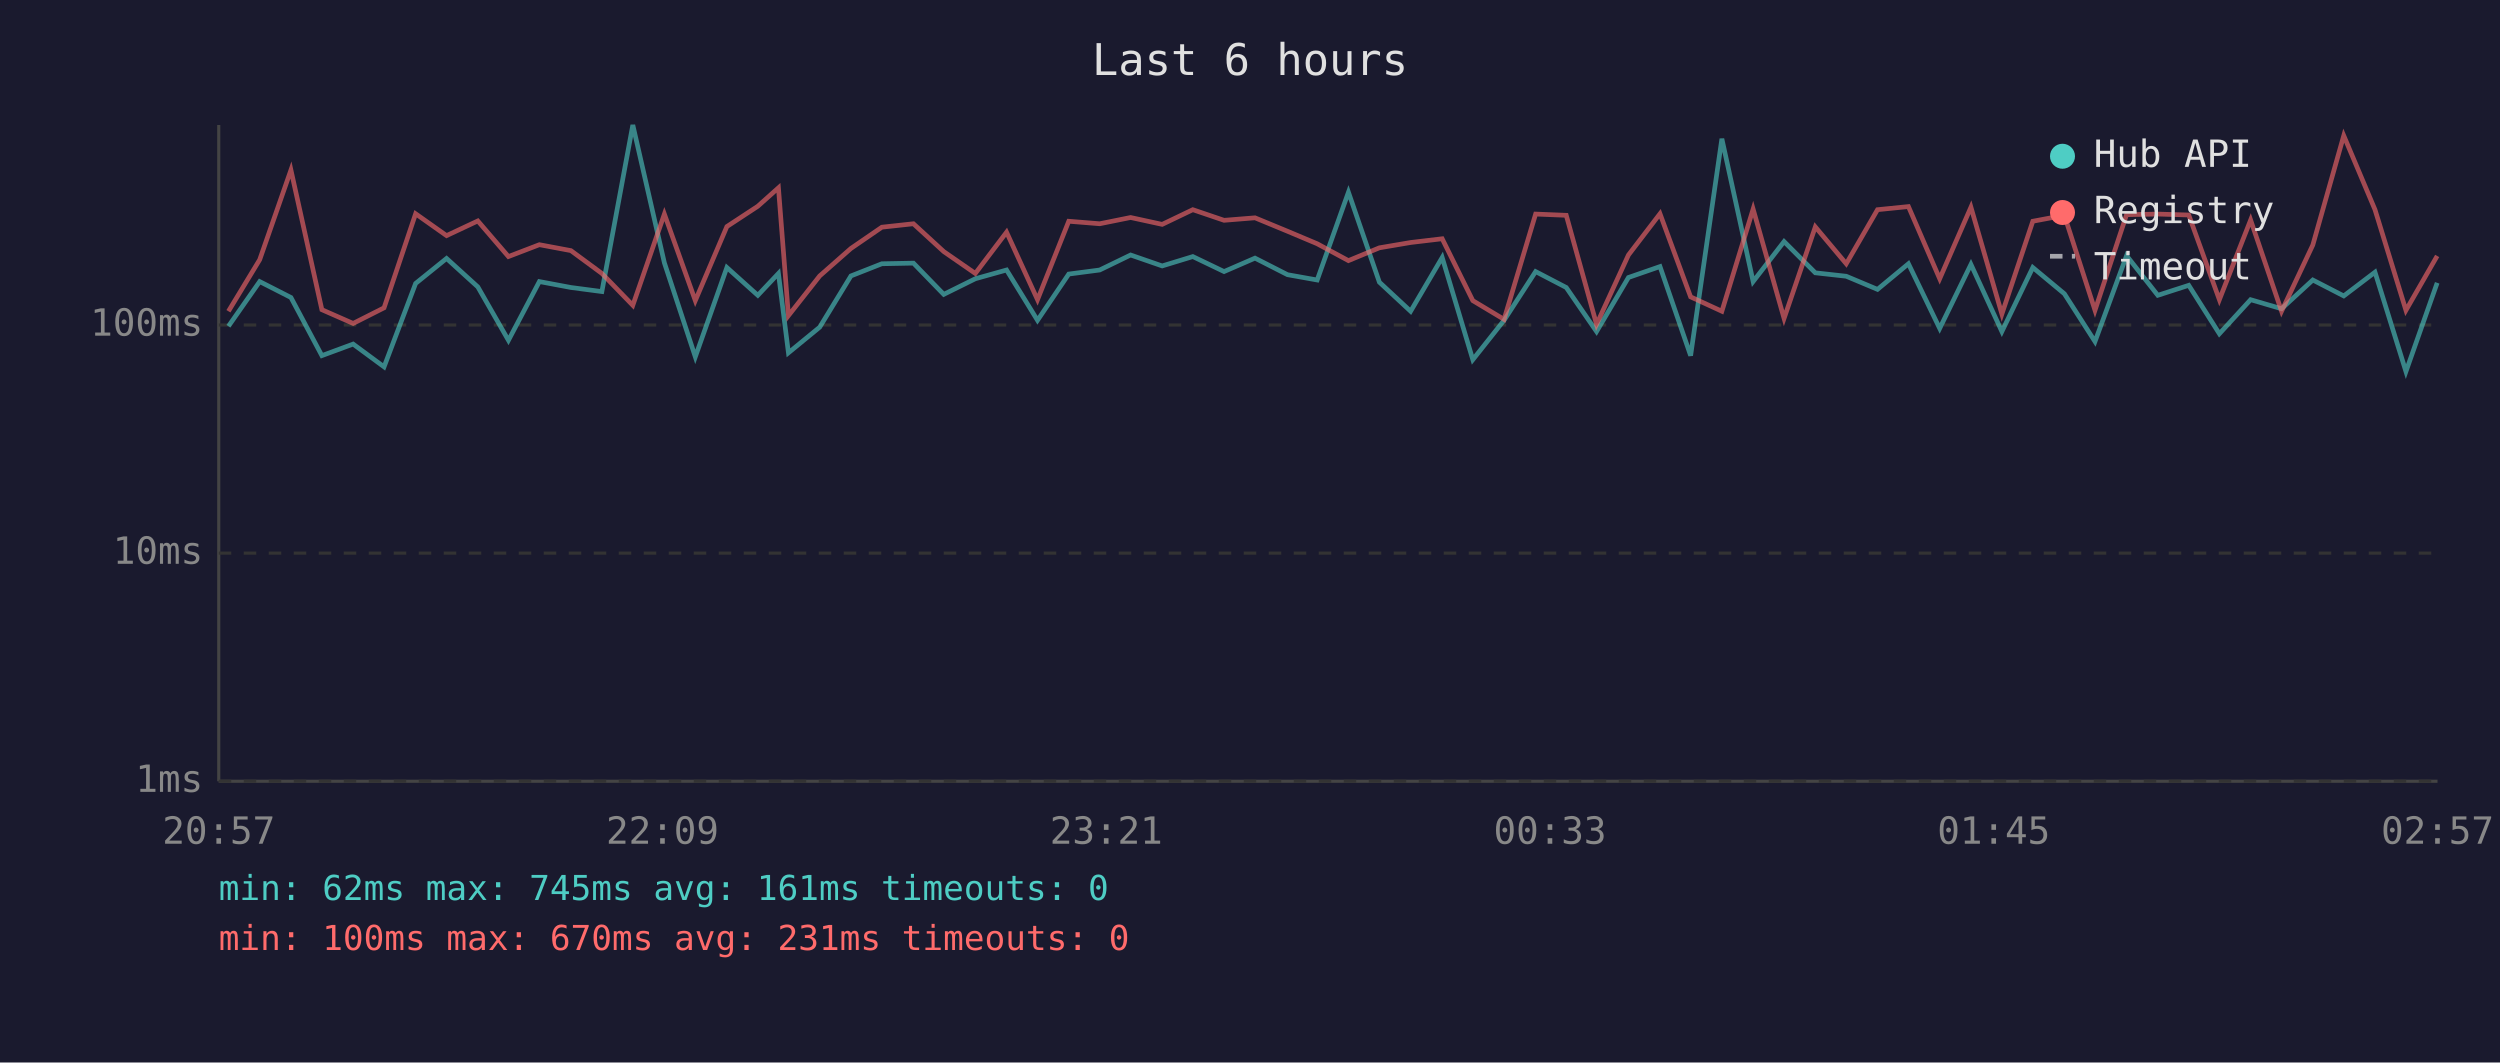
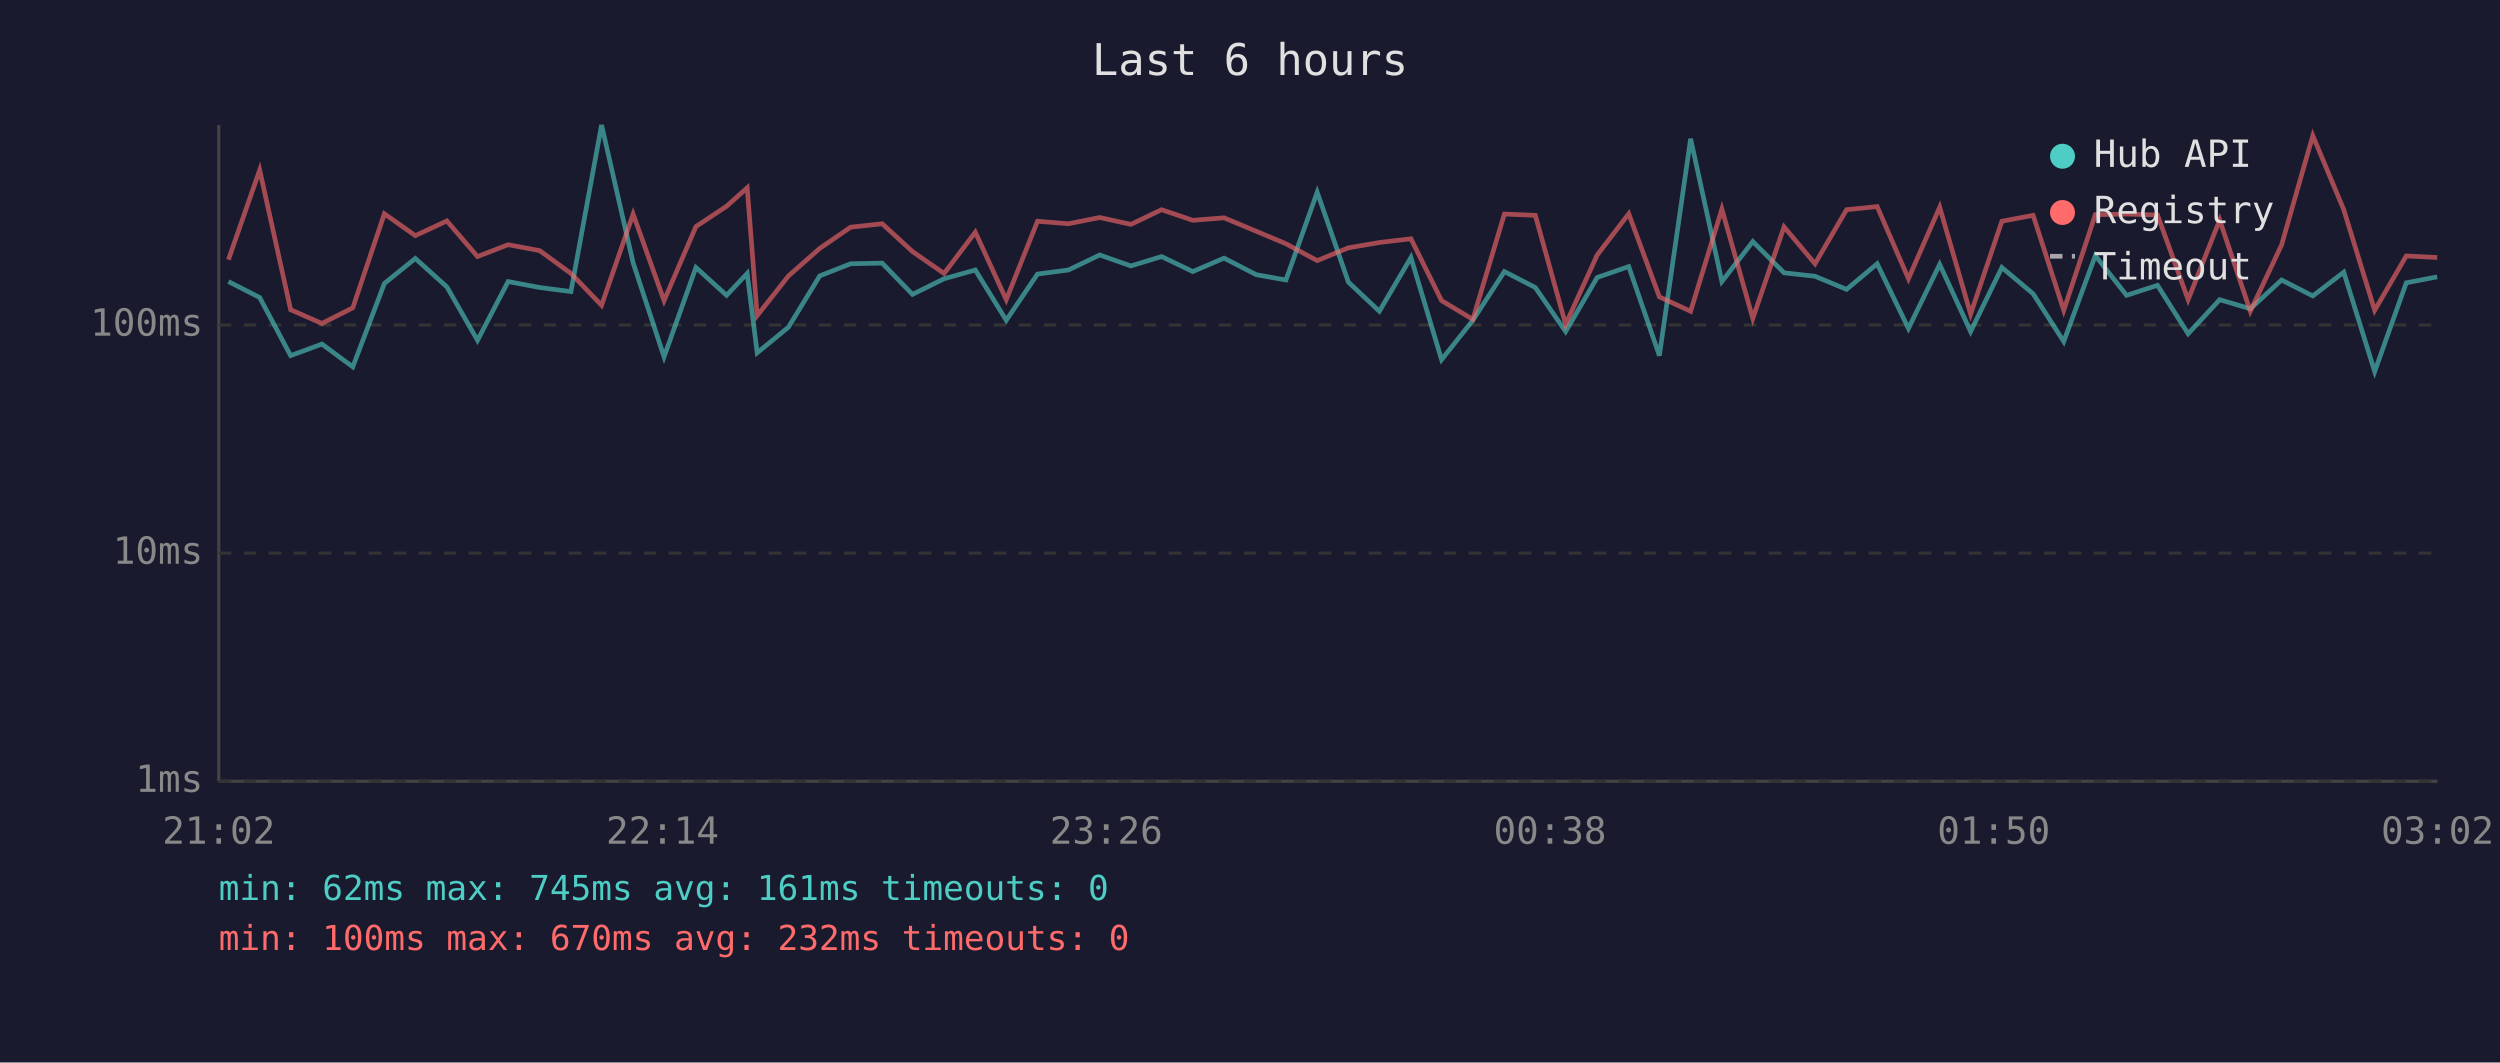
<svg xmlns="http://www.w3.org/2000/svg" viewBox="0 0 800 340" font-family="monospace" font-size="12">
  <rect width="800" height="340" fill="#1a1a2e" />
  <text x="400" y="24" fill="#e0e0e0" font-size="14" text-anchor="middle">Last 6 hours</text>
  <line x1="70" y1="40" x2="70" y2="250" stroke="#444" stroke-width="1" />
  <line x1="70" y1="250" x2="780" y2="250" stroke="#444" stroke-width="1" />
  <line x1="70" y1="250" x2="780" y2="250" stroke="#333" stroke-width="1" stroke-dasharray="4" />
  <text x="65" y="250" fill="#888" text-anchor="end" dominant-baseline="middle">1ms</text>
  <line x1="70" y1="177" x2="780" y2="177" stroke="#333" stroke-width="1" stroke-dasharray="4" />
  <text x="65" y="177" fill="#888" text-anchor="end" dominant-baseline="middle">10ms</text>
  <line x1="70" y1="104" x2="780" y2="104" stroke="#333" stroke-width="1" stroke-dasharray="4" />
  <text x="65" y="104" fill="#888" text-anchor="end" dominant-baseline="middle">100ms</text>
-   <text x="70" y="270" fill="#888" text-anchor="middle">20:57</text>
-   <text x="212" y="270" fill="#888" text-anchor="middle">22:09</text>
-   <text x="354" y="270" fill="#888" text-anchor="middle">23:21</text>
-   <text x="496" y="270" fill="#888" text-anchor="middle">00:33</text>
-   <text x="638" y="270" fill="#888" text-anchor="middle">01:45</text>
-   <text x="780" y="270" fill="#888" text-anchor="middle">02:57</text>
-   <polyline points="73.1,104.4 83.1,90.1 93.1,95.2 103.0,113.8 113.0,110.1 122.9,117.4 133.0,90.7 142.9,82.7 152.9,91.8 162.7,108.9 172.6,90.1 182.7,92.0 192.6,93.3 202.5,40.0 212.6,84.1 222.5,114.2 232.6,85.6 242.5,94.5 249.1,87.5 252.3,112.9 262.3,104.7 272.3,88.3 282.2,84.4 292.3,84.2 302.0,94.2 312.1,89.2 322.1,86.4 332.0,102.5 342.0,87.7 351.9,86.4 361.8,81.6 371.9,85.1 381.7,82.1 391.7,86.9 401.6,82.6 412.0,87.9 421.5,89.6 431.5,61.5 441.4,90.3 451.4,99.6 461.5,82.4 471.3,115.1 481.3,102.5 491.4,86.9 501.2,92.0 510.9,106.1 521.1,88.8 531.2,85.3 541.0,113.8 551.0,44.4 561.0,90.1 570.9,77.3 580.9,87.3 590.8,88.4 600.8,92.6 610.7,84.4 620.7,105.1 630.7,84.6 640.6,106.1 650.5,85.6 660.6,94.0 670.4,109.3 680.5,81.8 690.5,94.5 700.4,91.3 710.2,106.8 720.2,95.9 730.1,98.8 740.1,89.6 750.0,94.7 760.0,87.1 769.9,118.9 779.9,90.5" fill="none" stroke="#4ecdc4" stroke-width="1.5" opacity="0.6" />
-   <polyline points="73.1,99.6 83.1,83.1 93.1,54.4 103.0,99.1 113.0,103.5 122.9,98.5 133.0,68.4 142.9,75.4 152.9,70.7 162.7,82.1 172.6,78.3 182.7,80.2 192.6,87.5 202.5,97.7 212.6,68.5 222.5,96.2 232.6,72.5 242.5,66.0 249.1,60.1 252.3,101.0 262.3,88.3 272.3,79.5 282.2,72.7 292.3,71.6 302.0,80.5 312.1,87.5 322.1,74.3 332.0,95.9 342.0,70.8 351.9,71.6 361.8,69.6 371.9,71.8 381.7,67.1 391.7,70.5 401.6,69.7 412.0,74.0 421.5,78.0 431.5,83.4 441.4,79.3 451.4,77.6 461.5,76.4 471.3,96.2 481.3,102.2 491.4,68.5 501.2,68.9 510.9,103.8 521.1,81.6 531.2,68.4 541.0,95.0 551.0,99.6 561.0,66.9 570.9,101.9 580.9,72.6 590.8,84.4 600.8,67.1 610.7,66.1 620.7,89.2 630.7,66.3 640.6,100.5 650.5,70.8 660.6,68.9 670.4,99.3 680.5,68.7 690.5,68.5 700.4,68.8 710.2,95.9 720.2,70.4 730.1,99.6 740.1,78.4 750.0,43.4 760.0,67.1 769.9,99.3 779.9,81.9" fill="none" stroke="#ff6b6b" stroke-width="1.5" opacity="0.6" />
+   <text x="70" y="270" fill="#888" text-anchor="middle">21:02</text>
+   <text x="212" y="270" fill="#888" text-anchor="middle">22:14</text>
+   <text x="354" y="270" fill="#888" text-anchor="middle">23:26</text>
+   <text x="496" y="270" fill="#888" text-anchor="middle">00:38</text>
+   <text x="638" y="270" fill="#888" text-anchor="middle">01:50</text>
+   <text x="780" y="270" fill="#888" text-anchor="middle">03:02</text>
+   <polyline points="73.1,90.1 83.1,95.2 93.0,113.8 103.0,110.1 112.9,117.4 123.0,90.7 132.9,82.7 143.0,91.8 152.8,108.9 162.6,90.1 172.7,92.0 182.7,93.3 192.5,40.0 202.6,84.1 212.5,114.2 222.7,85.6 232.5,94.5 239.1,87.5 242.3,112.9 252.3,104.7 262.3,88.3 272.2,84.4 282.3,84.2 292.0,94.2 302.1,89.2 312.1,86.4 322.0,102.5 332.0,87.7 341.9,86.4 351.9,81.6 361.9,85.1 371.7,82.1 381.7,86.9 391.7,82.6 402.0,87.9 411.5,89.6 421.5,61.5 431.5,90.3 441.4,99.6 451.5,82.4 461.3,115.1 471.3,102.5 481.4,86.9 491.3,92.0 501.0,106.1 511.1,88.8 521.2,85.3 531.0,113.8 541.0,44.4 551.0,90.1 560.9,77.3 570.9,87.3 580.8,88.4 590.9,92.6 600.7,84.4 610.7,105.1 620.7,84.6 630.6,106.1 640.6,85.6 650.6,94.0 660.4,109.3 670.5,81.8 680.5,94.5 690.4,91.3 700.2,106.8 710.3,95.9 720.1,98.8 730.1,89.6 740.1,94.7 750.0,87.1 759.9,118.9 770.0,90.5 779.9,88.6" fill="none" stroke="#4ecdc4" stroke-width="1.5" opacity="0.6" />
+   <polyline points="73.1,83.1 83.1,54.4 93.0,99.1 103.0,103.5 112.9,98.5 123.0,68.4 132.9,75.4 143.0,70.7 152.8,82.1 162.6,78.3 172.7,80.2 182.7,87.5 192.5,97.7 202.6,68.5 212.5,96.2 222.7,72.5 232.5,66.0 239.1,60.1 242.3,101.0 252.3,88.3 262.3,79.5 272.2,72.7 282.3,71.6 292.0,80.5 302.1,87.5 312.1,74.3 322.0,95.9 332.0,70.8 341.9,71.6 351.9,69.6 361.9,71.8 371.7,67.1 381.7,70.5 391.7,69.7 402.0,74.0 411.5,78.0 421.5,83.4 431.5,79.3 441.4,77.6 451.5,76.4 461.3,96.2 471.3,102.2 481.4,68.5 491.3,68.9 501.0,103.8 511.1,81.6 521.2,68.4 531.0,95.0 541.0,99.6 551.0,66.9 560.9,101.9 570.9,72.6 580.8,84.4 590.9,67.1 600.7,66.1 610.7,89.2 620.7,66.3 630.6,100.5 640.6,70.8 650.6,68.9 660.4,99.3 670.5,68.7 680.5,68.5 690.4,68.8 700.2,95.9 710.3,70.4 720.1,99.6 730.1,78.4 740.1,43.4 750.0,67.1 759.9,99.3 770.0,81.9 779.9,82.4" fill="none" stroke="#ff6b6b" stroke-width="1.5" opacity="0.6" />
  <circle cx="660" cy="50" r="4" fill="#4ecdc4" />
  <text x="670" y="50" fill="#e0e0e0" dominant-baseline="middle">Hub API</text>
  <circle cx="660" cy="68" r="4" fill="#ff6b6b" />
  <text x="670" y="68" fill="#e0e0e0" dominant-baseline="middle">Registry</text>
  <line x1="656" y1="82" x2="664" y2="82" stroke="#e0e0e0" stroke-width="1.5" stroke-dasharray="4,3" opacity="0.7" />
  <text x="670" y="86" fill="#e0e0e0" dominant-baseline="middle">Timeout</text>
  <text x="70" y="288" fill="#4ecdc4" font-size="11">min: 62ms  max: 745ms  avg: 161ms  timeouts: 0</text>
-   <text x="70" y="304" fill="#ff6b6b" font-size="11">min: 100ms  max: 670ms  avg: 231ms  timeouts: 0</text>
+   <text x="70" y="304" fill="#ff6b6b" font-size="11">min: 100ms  max: 670ms  avg: 232ms  timeouts: 0</text>
</svg>
